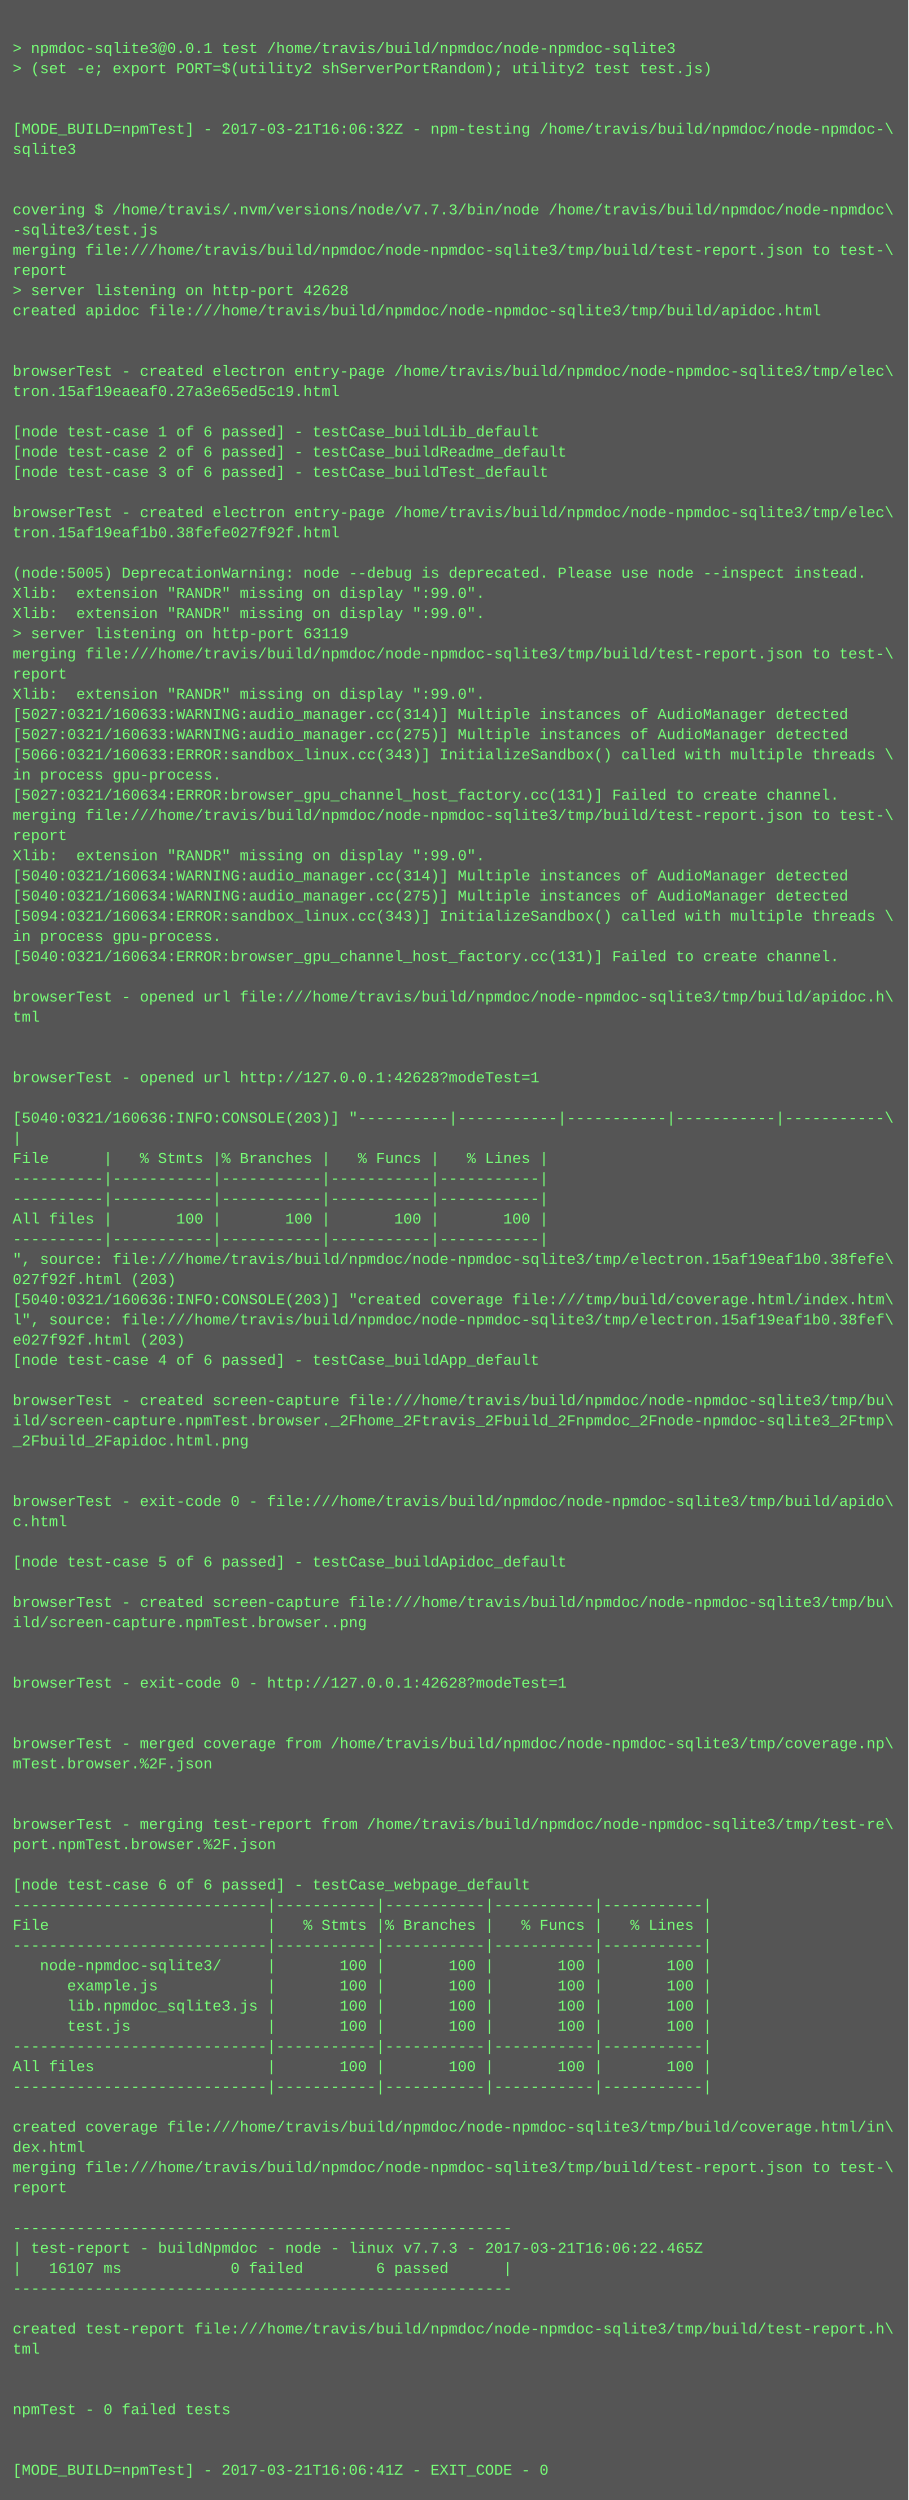
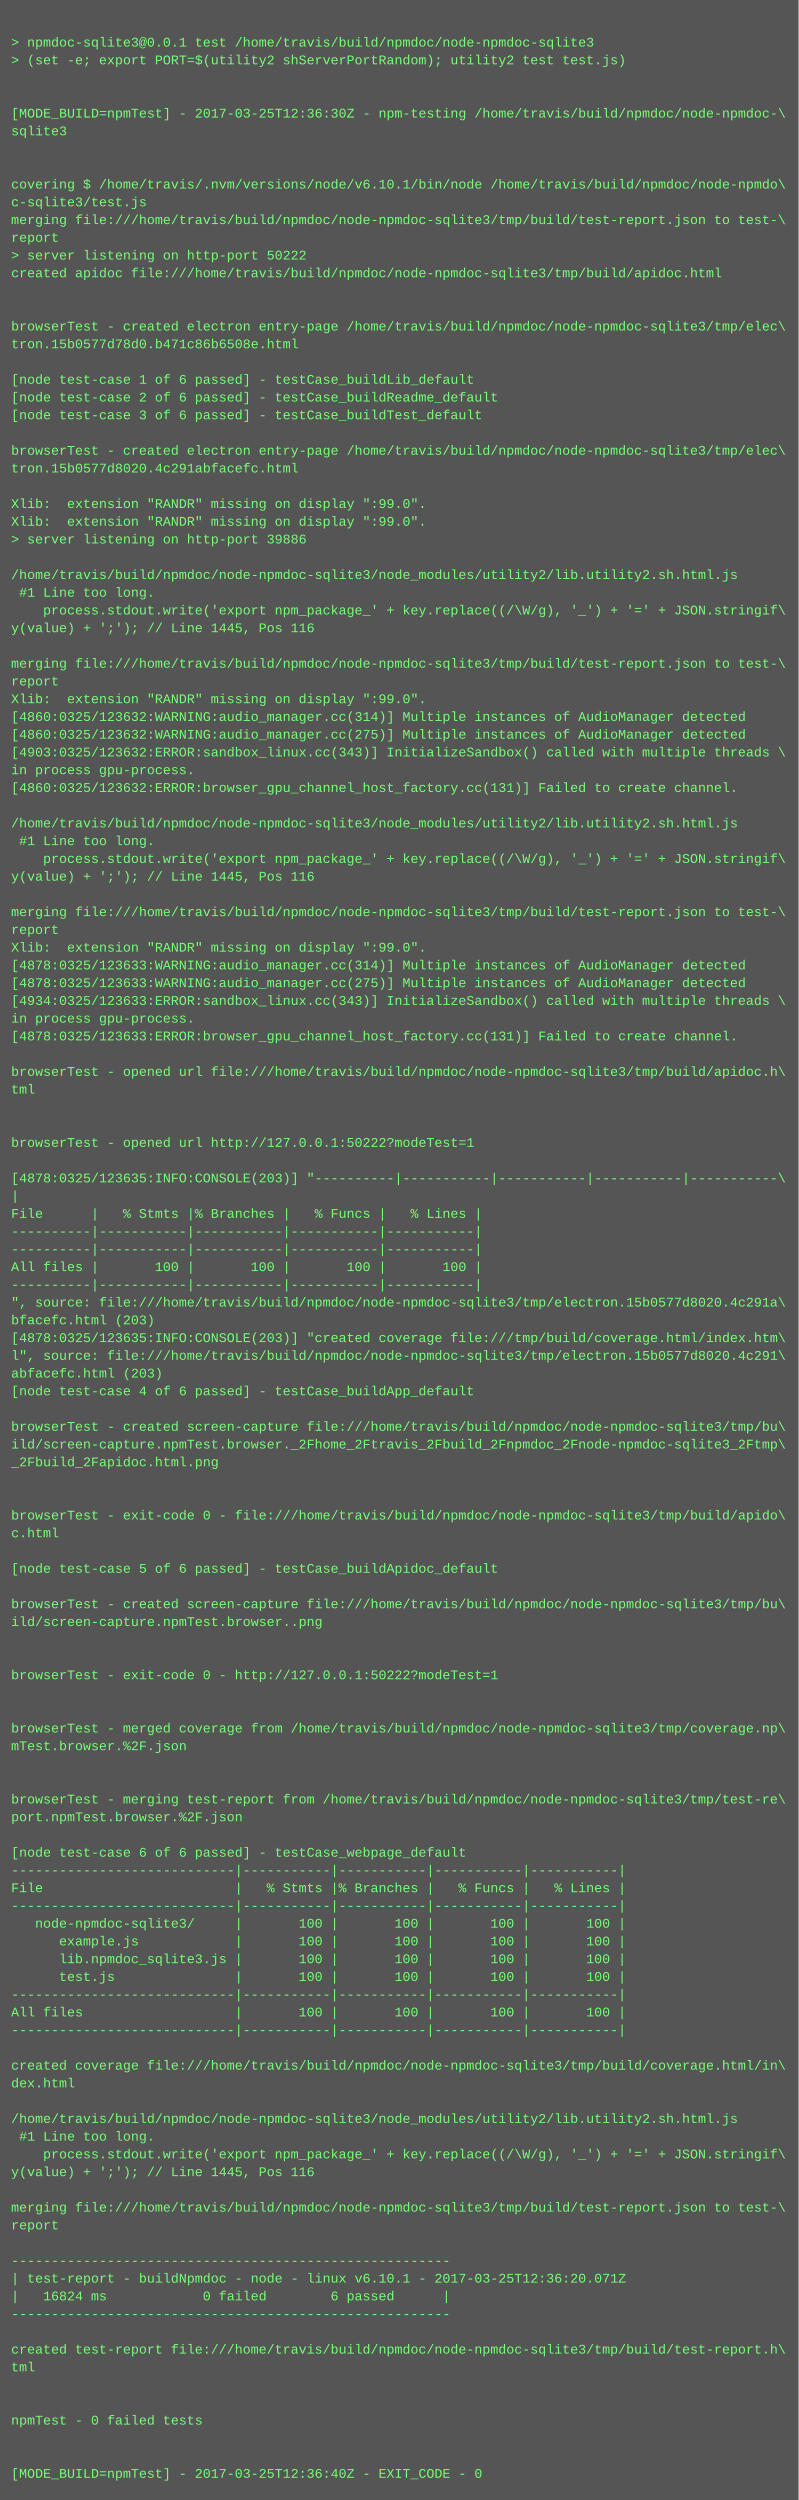
- <svg xmlns="http://www.w3.org/2000/svg" height="1982" width="720">
-   <rect height="1982" fill="#555" width="720" />
+ <svg xmlns="http://www.w3.org/2000/svg" height="2254" width="720">
+   <rect height="2254" fill="#555" width="720" />
  <text fill="#7f7" font-family="Courier New" font-size="12" xml:space="preserve">
    <tspan x="10" y="26" />
    <tspan x="10" y="42">&gt; npmdoc-sqlite3@0.0.1 test /home/travis/build/npmdoc/node-npmdoc-sqlite3</tspan>
    <tspan x="10" y="58">&gt; (set -e; export PORT=$(utility2 shServerPortRandom); utility2 test test.js)</tspan>
    <tspan x="10" y="74" />
    <tspan x="10" y="90" />
-     <tspan x="10" y="106">[MODE_BUILD=npmTest] - 2017-03-21T16:06:32Z - npm-testing /home/travis/build/npmdoc/node-npmdoc-\</tspan>
+     <tspan x="10" y="106">[MODE_BUILD=npmTest] - 2017-03-25T12:36:30Z - npm-testing /home/travis/build/npmdoc/node-npmdoc-\</tspan>
    <tspan x="10" y="122">sqlite3</tspan>
    <tspan x="10" y="138" />
    <tspan x="10" y="154" />
-     <tspan x="10" y="170">covering $ /home/travis/.nvm/versions/node/v7.7.3/bin/node /home/travis/build/npmdoc/node-npmdoc\</tspan>
-     <tspan x="10" y="186">-sqlite3/test.js</tspan>
+     <tspan x="10" y="170">covering $ /home/travis/.nvm/versions/node/v6.10.1/bin/node /home/travis/build/npmdoc/node-npmdo\</tspan>
+     <tspan x="10" y="186">c-sqlite3/test.js</tspan>
    <tspan x="10" y="202">merging file:///home/travis/build/npmdoc/node-npmdoc-sqlite3/tmp/build/test-report.json to test-\</tspan>
    <tspan x="10" y="218">report</tspan>
-     <tspan x="10" y="234">&gt; server listening on http-port 42628</tspan>
+     <tspan x="10" y="234">&gt; server listening on http-port 50222</tspan>
    <tspan x="10" y="250">created apidoc file:///home/travis/build/npmdoc/node-npmdoc-sqlite3/tmp/build/apidoc.html</tspan>
    <tspan x="10" y="266" />
    <tspan x="10" y="282" />
    <tspan x="10" y="298">browserTest - created electron entry-page /home/travis/build/npmdoc/node-npmdoc-sqlite3/tmp/elec\</tspan>
-     <tspan x="10" y="314">tron.15af19eaeaf0.27a3e65ed5c19.html</tspan>
+     <tspan x="10" y="314">tron.15b0577d78d0.b471c86b6508e.html</tspan>
    <tspan x="10" y="330" />
    <tspan x="10" y="346">[node test-case 1 of 6 passed] - testCase_buildLib_default</tspan>
    <tspan x="10" y="362">[node test-case 2 of 6 passed] - testCase_buildReadme_default</tspan>
    <tspan x="10" y="378">[node test-case 3 of 6 passed] - testCase_buildTest_default</tspan>
    <tspan x="10" y="394" />
    <tspan x="10" y="410">browserTest - created electron entry-page /home/travis/build/npmdoc/node-npmdoc-sqlite3/tmp/elec\</tspan>
-     <tspan x="10" y="426">tron.15af19eaf1b0.38fefe027f92f.html</tspan>
+     <tspan x="10" y="426">tron.15b0577d8020.4c291abfacefc.html</tspan>
    <tspan x="10" y="442" />
-     <tspan x="10" y="458">(node:5005) DeprecationWarning: node --debug is deprecated. Please use node --inspect instead.</tspan>
+     <tspan x="10" y="458">Xlib:  extension "RANDR" missing on display ":99.0".</tspan>
    <tspan x="10" y="474">Xlib:  extension "RANDR" missing on display ":99.0".</tspan>
-     <tspan x="10" y="490">Xlib:  extension "RANDR" missing on display ":99.0".</tspan>
-     <tspan x="10" y="506">&gt; server listening on http-port 63119</tspan>
-     <tspan x="10" y="522">merging file:///home/travis/build/npmdoc/node-npmdoc-sqlite3/tmp/build/test-report.json to test-\</tspan>
-     <tspan x="10" y="538">report</tspan>
-     <tspan x="10" y="554">Xlib:  extension "RANDR" missing on display ":99.0".</tspan>
-     <tspan x="10" y="570">[5027:0321/160633:WARNING:audio_manager.cc(314)] Multiple instances of AudioManager detected</tspan>
-     <tspan x="10" y="586">[5027:0321/160633:WARNING:audio_manager.cc(275)] Multiple instances of AudioManager detected</tspan>
-     <tspan x="10" y="602">[5066:0321/160633:ERROR:sandbox_linux.cc(343)] InitializeSandbox() called with multiple threads \</tspan>
-     <tspan x="10" y="618">in process gpu-process. </tspan>
-     <tspan x="10" y="634">[5027:0321/160634:ERROR:browser_gpu_channel_host_factory.cc(131)] Failed to create channel.</tspan>
-     <tspan x="10" y="650">merging file:///home/travis/build/npmdoc/node-npmdoc-sqlite3/tmp/build/test-report.json to test-\</tspan>
-     <tspan x="10" y="666">report</tspan>
-     <tspan x="10" y="682">Xlib:  extension "RANDR" missing on display ":99.0".</tspan>
-     <tspan x="10" y="698">[5040:0321/160634:WARNING:audio_manager.cc(314)] Multiple instances of AudioManager detected</tspan>
-     <tspan x="10" y="714">[5040:0321/160634:WARNING:audio_manager.cc(275)] Multiple instances of AudioManager detected</tspan>
-     <tspan x="10" y="730">[5094:0321/160634:ERROR:sandbox_linux.cc(343)] InitializeSandbox() called with multiple threads \</tspan>
-     <tspan x="10" y="746">in process gpu-process. </tspan>
-     <tspan x="10" y="762">[5040:0321/160634:ERROR:browser_gpu_channel_host_factory.cc(131)] Failed to create channel.</tspan>
-     <tspan x="10" y="778" />
-     <tspan x="10" y="794">browserTest - opened url file:///home/travis/build/npmdoc/node-npmdoc-sqlite3/tmp/build/apidoc.h\</tspan>
-     <tspan x="10" y="810">tml</tspan>
-     <tspan x="10" y="826" />
-     <tspan x="10" y="842" />
-     <tspan x="10" y="858">browserTest - opened url http://127.0.0.1:42628?modeTest=1</tspan>
-     <tspan x="10" y="874" />
-     <tspan x="10" y="890">[5040:0321/160636:INFO:CONSOLE(203)] "----------|-----------|-----------|-----------|-----------\</tspan>
-     <tspan x="10" y="906">|</tspan>
-     <tspan x="10" y="922">File      |   % Stmts |% Branches |   % Funcs |   % Lines |</tspan>
-     <tspan x="10" y="938">----------|-----------|-----------|-----------|-----------|</tspan>
-     <tspan x="10" y="954">----------|-----------|-----------|-----------|-----------|</tspan>
-     <tspan x="10" y="970">All files |       100 |       100 |       100 |       100 |</tspan>
-     <tspan x="10" y="986">----------|-----------|-----------|-----------|-----------|</tspan>
-     <tspan x="10" y="1002">", source: file:///home/travis/build/npmdoc/node-npmdoc-sqlite3/tmp/electron.15af19eaf1b0.38fefe\</tspan>
-     <tspan x="10" y="1018">027f92f.html (203)</tspan>
-     <tspan x="10" y="1034">[5040:0321/160636:INFO:CONSOLE(203)] "created coverage file:///tmp/build/coverage.html/index.htm\</tspan>
-     <tspan x="10" y="1050">l", source: file:///home/travis/build/npmdoc/node-npmdoc-sqlite3/tmp/electron.15af19eaf1b0.38fef\</tspan>
-     <tspan x="10" y="1066">e027f92f.html (203)</tspan>
-     <tspan x="10" y="1082">[node test-case 4 of 6 passed] - testCase_buildApp_default</tspan>
-     <tspan x="10" y="1098" />
-     <tspan x="10" y="1114">browserTest - created screen-capture file:///home/travis/build/npmdoc/node-npmdoc-sqlite3/tmp/bu\</tspan>
-     <tspan x="10" y="1130">ild/screen-capture.npmTest.browser._2Fhome_2Ftravis_2Fbuild_2Fnpmdoc_2Fnode-npmdoc-sqlite3_2Ftmp\</tspan>
-     <tspan x="10" y="1146">_2Fbuild_2Fapidoc.html.png</tspan>
-     <tspan x="10" y="1162" />
-     <tspan x="10" y="1178" />
-     <tspan x="10" y="1194">browserTest - exit-code 0 - file:///home/travis/build/npmdoc/node-npmdoc-sqlite3/tmp/build/apido\</tspan>
-     <tspan x="10" y="1210">c.html</tspan>
-     <tspan x="10" y="1226" />
-     <tspan x="10" y="1242">[node test-case 5 of 6 passed] - testCase_buildApidoc_default</tspan>
-     <tspan x="10" y="1258" />
-     <tspan x="10" y="1274">browserTest - created screen-capture file:///home/travis/build/npmdoc/node-npmdoc-sqlite3/tmp/bu\</tspan>
-     <tspan x="10" y="1290">ild/screen-capture.npmTest.browser..png</tspan>
-     <tspan x="10" y="1306" />
-     <tspan x="10" y="1322" />
-     <tspan x="10" y="1338">browserTest - exit-code 0 - http://127.0.0.1:42628?modeTest=1</tspan>
+     <tspan x="10" y="490">&gt; server listening on http-port 39886</tspan>
+     <tspan x="10" y="506" />
+     <tspan x="10" y="522">/home/travis/build/npmdoc/node-npmdoc-sqlite3/node_modules/utility2/lib.utility2.sh.html.js</tspan>
+     <tspan x="10" y="538"> #1 Line too long.</tspan>
+     <tspan x="10" y="554">    process.stdout.write('export npm_package_' + key.replace((/\W/g), '_') + '=' + JSON.stringif\</tspan>
+     <tspan x="10" y="570">y(value) + ';'); // Line 1445, Pos 116</tspan>
+     <tspan x="10" y="586" />
+     <tspan x="10" y="602">merging file:///home/travis/build/npmdoc/node-npmdoc-sqlite3/tmp/build/test-report.json to test-\</tspan>
+     <tspan x="10" y="618">report</tspan>
+     <tspan x="10" y="634">Xlib:  extension "RANDR" missing on display ":99.0".</tspan>
+     <tspan x="10" y="650">[4860:0325/123632:WARNING:audio_manager.cc(314)] Multiple instances of AudioManager detected</tspan>
+     <tspan x="10" y="666">[4860:0325/123632:WARNING:audio_manager.cc(275)] Multiple instances of AudioManager detected</tspan>
+     <tspan x="10" y="682">[4903:0325/123632:ERROR:sandbox_linux.cc(343)] InitializeSandbox() called with multiple threads \</tspan>
+     <tspan x="10" y="698">in process gpu-process. </tspan>
+     <tspan x="10" y="714">[4860:0325/123632:ERROR:browser_gpu_channel_host_factory.cc(131)] Failed to create channel.</tspan>
+     <tspan x="10" y="730" />
+     <tspan x="10" y="746">/home/travis/build/npmdoc/node-npmdoc-sqlite3/node_modules/utility2/lib.utility2.sh.html.js</tspan>
+     <tspan x="10" y="762"> #1 Line too long.</tspan>
+     <tspan x="10" y="778">    process.stdout.write('export npm_package_' + key.replace((/\W/g), '_') + '=' + JSON.stringif\</tspan>
+     <tspan x="10" y="794">y(value) + ';'); // Line 1445, Pos 116</tspan>
+     <tspan x="10" y="810" />
+     <tspan x="10" y="826">merging file:///home/travis/build/npmdoc/node-npmdoc-sqlite3/tmp/build/test-report.json to test-\</tspan>
+     <tspan x="10" y="842">report</tspan>
+     <tspan x="10" y="858">Xlib:  extension "RANDR" missing on display ":99.0".</tspan>
+     <tspan x="10" y="874">[4878:0325/123633:WARNING:audio_manager.cc(314)] Multiple instances of AudioManager detected</tspan>
+     <tspan x="10" y="890">[4878:0325/123633:WARNING:audio_manager.cc(275)] Multiple instances of AudioManager detected</tspan>
+     <tspan x="10" y="906">[4934:0325/123633:ERROR:sandbox_linux.cc(343)] InitializeSandbox() called with multiple threads \</tspan>
+     <tspan x="10" y="922">in process gpu-process. </tspan>
+     <tspan x="10" y="938">[4878:0325/123633:ERROR:browser_gpu_channel_host_factory.cc(131)] Failed to create channel.</tspan>
+     <tspan x="10" y="954" />
+     <tspan x="10" y="970">browserTest - opened url file:///home/travis/build/npmdoc/node-npmdoc-sqlite3/tmp/build/apidoc.h\</tspan>
+     <tspan x="10" y="986">tml</tspan>
+     <tspan x="10" y="1002" />
+     <tspan x="10" y="1018" />
+     <tspan x="10" y="1034">browserTest - opened url http://127.0.0.1:50222?modeTest=1</tspan>
+     <tspan x="10" y="1050" />
+     <tspan x="10" y="1066">[4878:0325/123635:INFO:CONSOLE(203)] "----------|-----------|-----------|-----------|-----------\</tspan>
+     <tspan x="10" y="1082">|</tspan>
+     <tspan x="10" y="1098">File      |   % Stmts |% Branches |   % Funcs |   % Lines |</tspan>
+     <tspan x="10" y="1114">----------|-----------|-----------|-----------|-----------|</tspan>
+     <tspan x="10" y="1130">----------|-----------|-----------|-----------|-----------|</tspan>
+     <tspan x="10" y="1146">All files |       100 |       100 |       100 |       100 |</tspan>
+     <tspan x="10" y="1162">----------|-----------|-----------|-----------|-----------|</tspan>
+     <tspan x="10" y="1178">", source: file:///home/travis/build/npmdoc/node-npmdoc-sqlite3/tmp/electron.15b0577d8020.4c291a\</tspan>
+     <tspan x="10" y="1194">bfacefc.html (203)</tspan>
+     <tspan x="10" y="1210">[4878:0325/123635:INFO:CONSOLE(203)] "created coverage file:///tmp/build/coverage.html/index.htm\</tspan>
+     <tspan x="10" y="1226">l", source: file:///home/travis/build/npmdoc/node-npmdoc-sqlite3/tmp/electron.15b0577d8020.4c291\</tspan>
+     <tspan x="10" y="1242">abfacefc.html (203)</tspan>
+     <tspan x="10" y="1258">[node test-case 4 of 6 passed] - testCase_buildApp_default</tspan>
+     <tspan x="10" y="1274" />
+     <tspan x="10" y="1290">browserTest - created screen-capture file:///home/travis/build/npmdoc/node-npmdoc-sqlite3/tmp/bu\</tspan>
+     <tspan x="10" y="1306">ild/screen-capture.npmTest.browser._2Fhome_2Ftravis_2Fbuild_2Fnpmdoc_2Fnode-npmdoc-sqlite3_2Ftmp\</tspan>
+     <tspan x="10" y="1322">_2Fbuild_2Fapidoc.html.png</tspan>
+     <tspan x="10" y="1338" />
    <tspan x="10" y="1354" />
-     <tspan x="10" y="1370" />
-     <tspan x="10" y="1386">browserTest - merged coverage from /home/travis/build/npmdoc/node-npmdoc-sqlite3/tmp/coverage.np\</tspan>
-     <tspan x="10" y="1402">mTest.browser.%2F.json</tspan>
-     <tspan x="10" y="1418" />
+     <tspan x="10" y="1370">browserTest - exit-code 0 - file:///home/travis/build/npmdoc/node-npmdoc-sqlite3/tmp/build/apido\</tspan>
+     <tspan x="10" y="1386">c.html</tspan>
+     <tspan x="10" y="1402" />
+     <tspan x="10" y="1418">[node test-case 5 of 6 passed] - testCase_buildApidoc_default</tspan>
    <tspan x="10" y="1434" />
-     <tspan x="10" y="1450">browserTest - merging test-report from /home/travis/build/npmdoc/node-npmdoc-sqlite3/tmp/test-re\</tspan>
-     <tspan x="10" y="1466">port.npmTest.browser.%2F.json</tspan>
+     <tspan x="10" y="1450">browserTest - created screen-capture file:///home/travis/build/npmdoc/node-npmdoc-sqlite3/tmp/bu\</tspan>
+     <tspan x="10" y="1466">ild/screen-capture.npmTest.browser..png</tspan>
    <tspan x="10" y="1482" />
-     <tspan x="10" y="1498">[node test-case 6 of 6 passed] - testCase_webpage_default</tspan>
-     <tspan x="10" y="1514">----------------------------|-----------|-----------|-----------|-----------|</tspan>
-     <tspan x="10" y="1530">File                        |   % Stmts |% Branches |   % Funcs |   % Lines |</tspan>
-     <tspan x="10" y="1546">----------------------------|-----------|-----------|-----------|-----------|</tspan>
-     <tspan x="10" y="1562">   node-npmdoc-sqlite3/     |       100 |       100 |       100 |       100 |</tspan>
-     <tspan x="10" y="1578">      example.js            |       100 |       100 |       100 |       100 |</tspan>
-     <tspan x="10" y="1594">      lib.npmdoc_sqlite3.js |       100 |       100 |       100 |       100 |</tspan>
-     <tspan x="10" y="1610">      test.js               |       100 |       100 |       100 |       100 |</tspan>
-     <tspan x="10" y="1626">----------------------------|-----------|-----------|-----------|-----------|</tspan>
-     <tspan x="10" y="1642">All files                   |       100 |       100 |       100 |       100 |</tspan>
-     <tspan x="10" y="1658">----------------------------|-----------|-----------|-----------|-----------|</tspan>
-     <tspan x="10" y="1674" />
-     <tspan x="10" y="1690">created coverage file:///home/travis/build/npmdoc/node-npmdoc-sqlite3/tmp/build/coverage.html/in\</tspan>
-     <tspan x="10" y="1706">dex.html</tspan>
-     <tspan x="10" y="1722">merging file:///home/travis/build/npmdoc/node-npmdoc-sqlite3/tmp/build/test-report.json to test-\</tspan>
-     <tspan x="10" y="1738">report</tspan>
-     <tspan x="10" y="1754" />
-     <tspan x="10" y="1770">-------------------------------------------------------</tspan>
-     <tspan x="10" y="1786">| test-report - buildNpmdoc - node - linux v7.7.3 - 2017-03-21T16:06:22.465Z</tspan>
-     <tspan x="10" y="1802">|   16107 ms            0 failed        6 passed      |</tspan>
-     <tspan x="10" y="1818">-------------------------------------------------------</tspan>
-     <tspan x="10" y="1834" />
-     <tspan x="10" y="1850">created test-report file:///home/travis/build/npmdoc/node-npmdoc-sqlite3/tmp/build/test-report.h\</tspan>
-     <tspan x="10" y="1866">tml</tspan>
-     <tspan x="10" y="1882" />
+     <tspan x="10" y="1498" />
+     <tspan x="10" y="1514">browserTest - exit-code 0 - http://127.0.0.1:50222?modeTest=1</tspan>
+     <tspan x="10" y="1530" />
+     <tspan x="10" y="1546" />
+     <tspan x="10" y="1562">browserTest - merged coverage from /home/travis/build/npmdoc/node-npmdoc-sqlite3/tmp/coverage.np\</tspan>
+     <tspan x="10" y="1578">mTest.browser.%2F.json</tspan>
+     <tspan x="10" y="1594" />
+     <tspan x="10" y="1610" />
+     <tspan x="10" y="1626">browserTest - merging test-report from /home/travis/build/npmdoc/node-npmdoc-sqlite3/tmp/test-re\</tspan>
+     <tspan x="10" y="1642">port.npmTest.browser.%2F.json</tspan>
+     <tspan x="10" y="1658" />
+     <tspan x="10" y="1674">[node test-case 6 of 6 passed] - testCase_webpage_default</tspan>
+     <tspan x="10" y="1690">----------------------------|-----------|-----------|-----------|-----------|</tspan>
+     <tspan x="10" y="1706">File                        |   % Stmts |% Branches |   % Funcs |   % Lines |</tspan>
+     <tspan x="10" y="1722">----------------------------|-----------|-----------|-----------|-----------|</tspan>
+     <tspan x="10" y="1738">   node-npmdoc-sqlite3/     |       100 |       100 |       100 |       100 |</tspan>
+     <tspan x="10" y="1754">      example.js            |       100 |       100 |       100 |       100 |</tspan>
+     <tspan x="10" y="1770">      lib.npmdoc_sqlite3.js |       100 |       100 |       100 |       100 |</tspan>
+     <tspan x="10" y="1786">      test.js               |       100 |       100 |       100 |       100 |</tspan>
+     <tspan x="10" y="1802">----------------------------|-----------|-----------|-----------|-----------|</tspan>
+     <tspan x="10" y="1818">All files                   |       100 |       100 |       100 |       100 |</tspan>
+     <tspan x="10" y="1834">----------------------------|-----------|-----------|-----------|-----------|</tspan>
+     <tspan x="10" y="1850" />
+     <tspan x="10" y="1866">created coverage file:///home/travis/build/npmdoc/node-npmdoc-sqlite3/tmp/build/coverage.html/in\</tspan>
+     <tspan x="10" y="1882">dex.html</tspan>
    <tspan x="10" y="1898" />
-     <tspan x="10" y="1914">npmTest - 0 failed tests</tspan>
-     <tspan x="10" y="1930" />
-     <tspan x="10" y="1946" />
-     <tspan x="10" y="1962">[MODE_BUILD=npmTest] - 2017-03-21T16:06:41Z - EXIT_CODE - 0</tspan>
+     <tspan x="10" y="1914">/home/travis/build/npmdoc/node-npmdoc-sqlite3/node_modules/utility2/lib.utility2.sh.html.js</tspan>
+     <tspan x="10" y="1930"> #1 Line too long.</tspan>
+     <tspan x="10" y="1946">    process.stdout.write('export npm_package_' + key.replace((/\W/g), '_') + '=' + JSON.stringif\</tspan>
+     <tspan x="10" y="1962">y(value) + ';'); // Line 1445, Pos 116</tspan>
+     <tspan x="10" y="1978" />
+     <tspan x="10" y="1994">merging file:///home/travis/build/npmdoc/node-npmdoc-sqlite3/tmp/build/test-report.json to test-\</tspan>
+     <tspan x="10" y="2010">report</tspan>
+     <tspan x="10" y="2026" />
+     <tspan x="10" y="2042">-------------------------------------------------------</tspan>
+     <tspan x="10" y="2058">| test-report - buildNpmdoc - node - linux v6.10.1 - 2017-03-25T12:36:20.071Z</tspan>
+     <tspan x="10" y="2074">|   16824 ms            0 failed        6 passed      |</tspan>
+     <tspan x="10" y="2090">-------------------------------------------------------</tspan>
+     <tspan x="10" y="2106" />
+     <tspan x="10" y="2122">created test-report file:///home/travis/build/npmdoc/node-npmdoc-sqlite3/tmp/build/test-report.h\</tspan>
+     <tspan x="10" y="2138">tml</tspan>
+     <tspan x="10" y="2154" />
+     <tspan x="10" y="2170" />
+     <tspan x="10" y="2186">npmTest - 0 failed tests</tspan>
+     <tspan x="10" y="2202" />
+     <tspan x="10" y="2218" />
+     <tspan x="10" y="2234">[MODE_BUILD=npmTest] - 2017-03-25T12:36:40Z - EXIT_CODE - 0</tspan>
  </text>
</svg>
